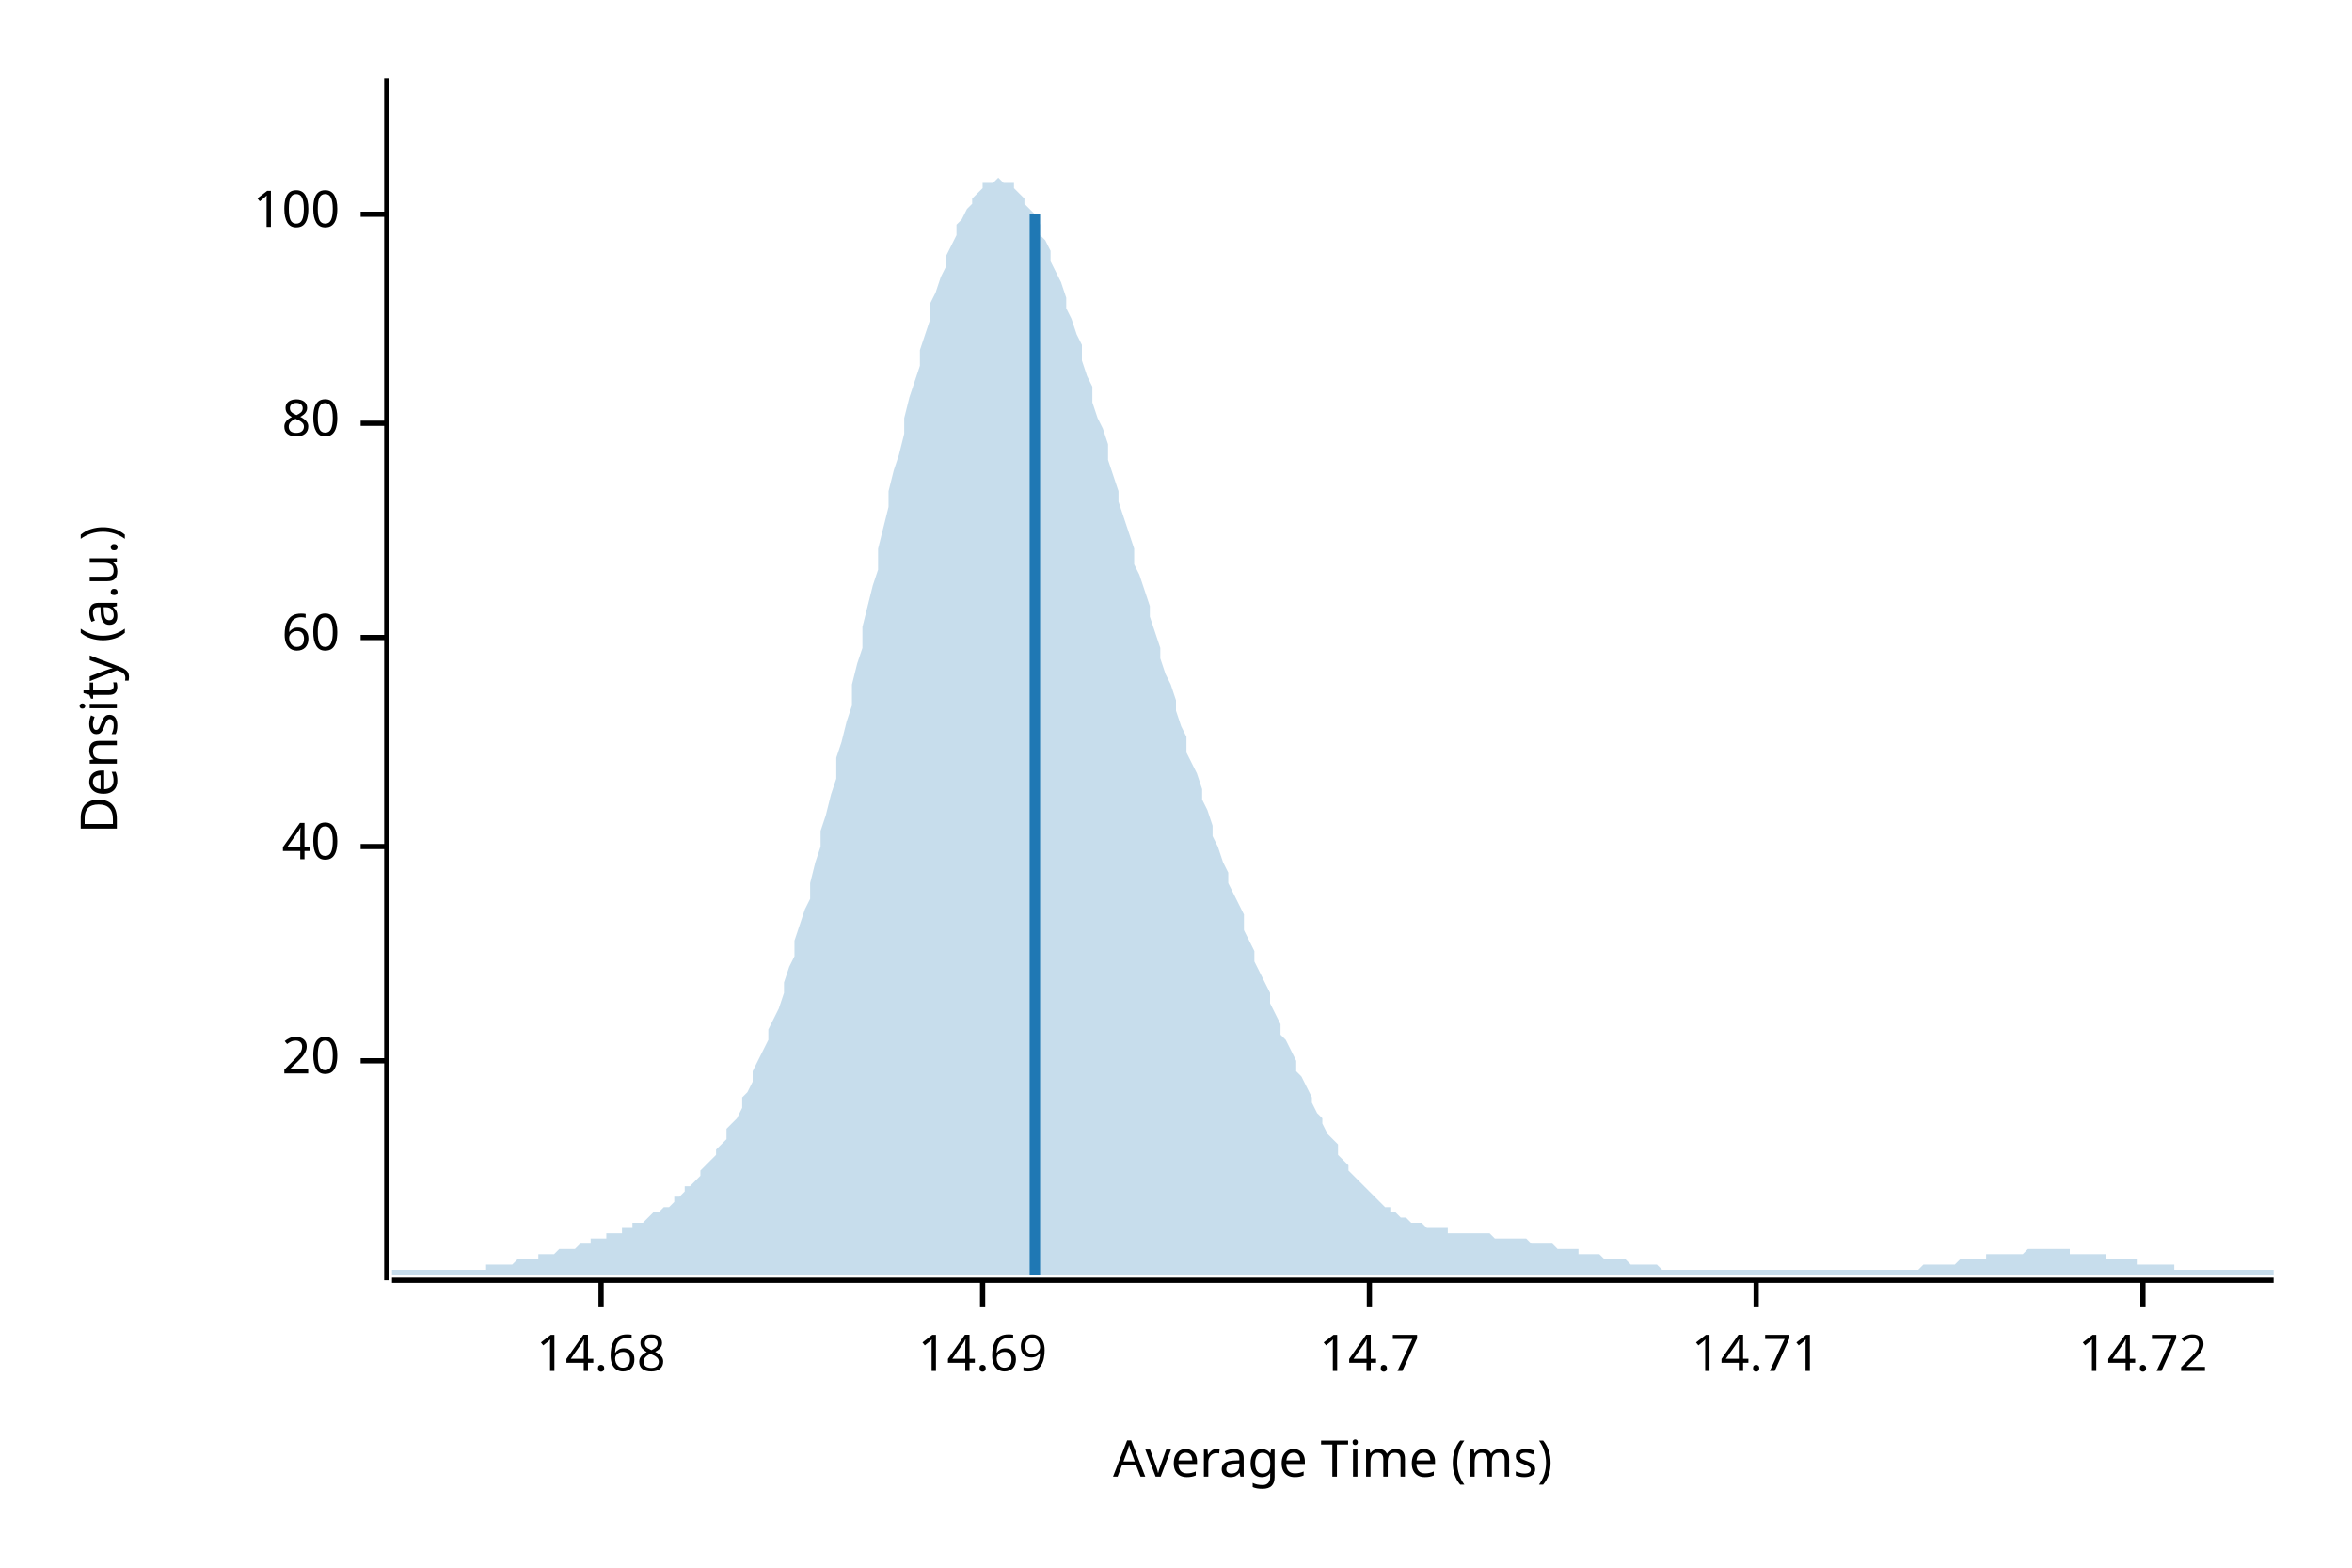
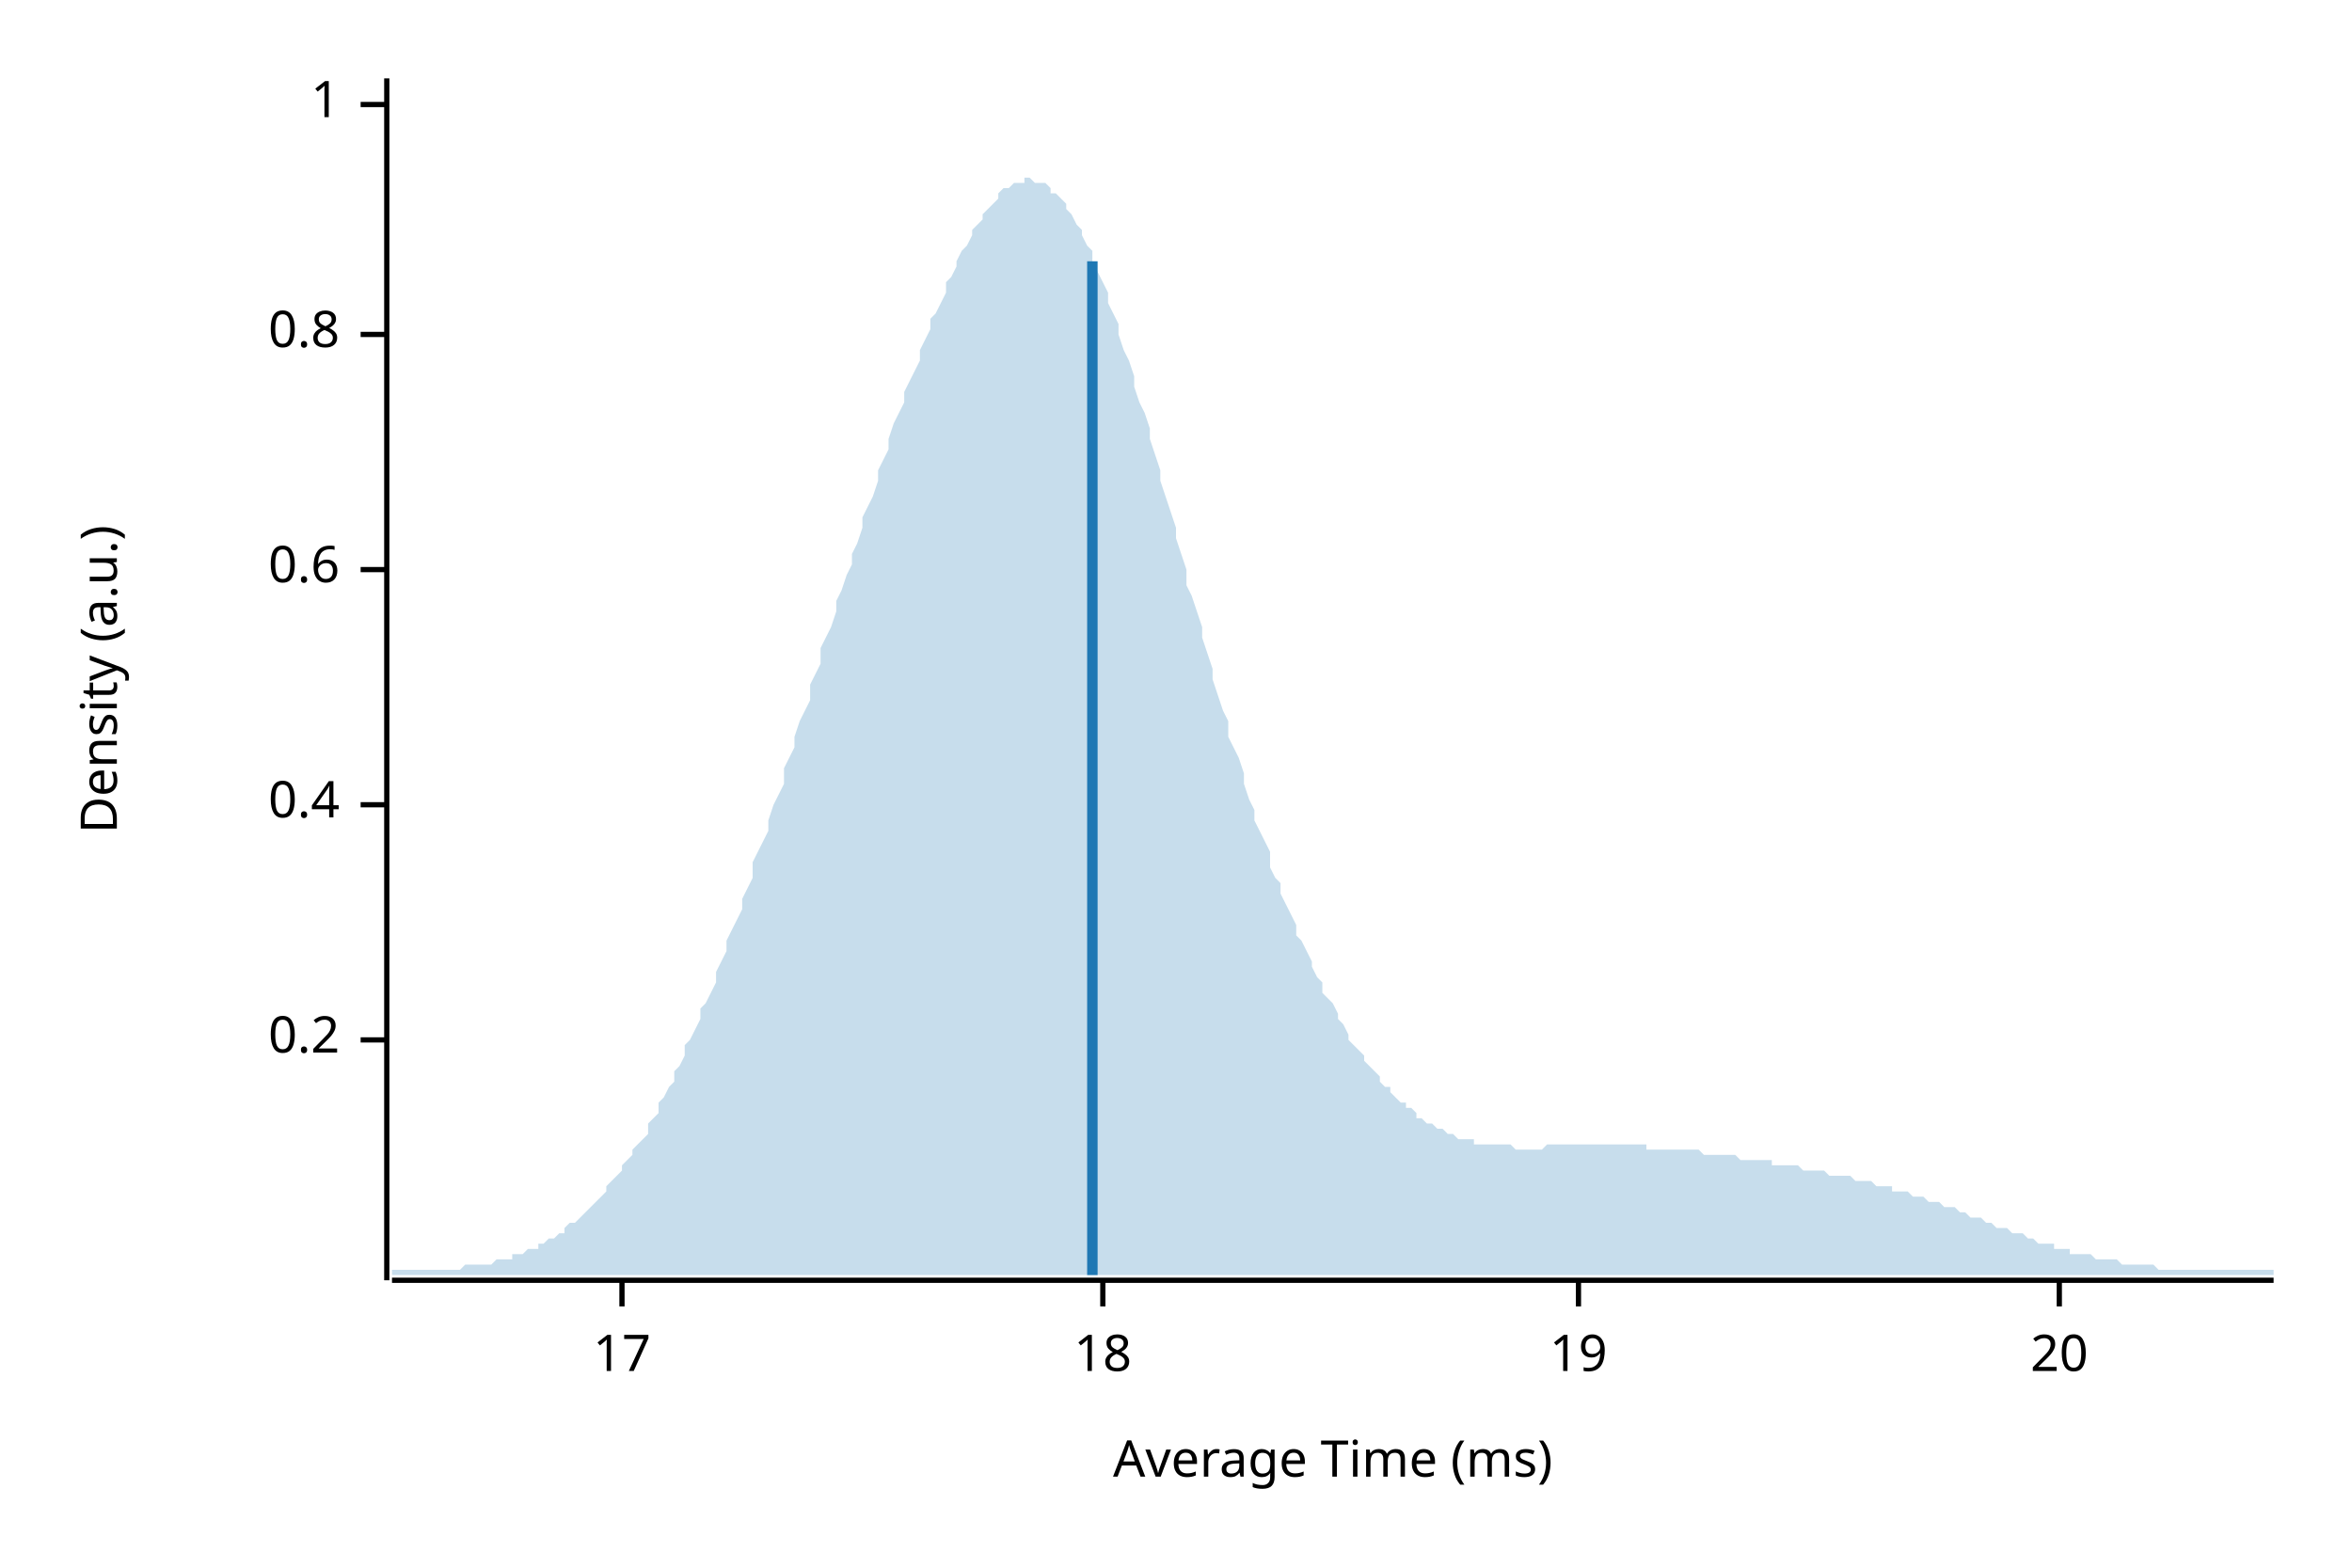
<svg xmlns="http://www.w3.org/2000/svg" width="450" height="300" viewBox="0 0 450 300">
  <text x="15" y="130" dy="0.76em" text-anchor="middle" font-family="sans-serif" font-size="9.677" opacity="1" fill="#000000" transform="rotate(270, 15, 130)">
Density (a.u.)
</text>
  <text x="255" y="285" dy="-0.5ex" text-anchor="middle" font-family="sans-serif" font-size="9.677" opacity="1" fill="#000000">
Average Time (ms)
</text>
  <polyline fill="none" opacity="1" stroke="#000000" stroke-width="1" points="74,15 74,245 " />
-   <text x="65" y="203" dy="0.5ex" text-anchor="end" font-family="sans-serif" font-size="9.677" opacity="1" fill="#000000">
+   <text x="65" y="199" dy="0.5ex" text-anchor="end" font-family="sans-serif" font-size="9.677" opacity="1" fill="#000000">
+ 0.2
+ </text>
+   <polyline fill="none" opacity="1" stroke="#000000" stroke-width="1" points="69,199 74,199 " />
+   <text x="65" y="154" dy="0.5ex" text-anchor="end" font-family="sans-serif" font-size="9.677" opacity="1" fill="#000000">
+ 0.4
+ </text>
+   <polyline fill="none" opacity="1" stroke="#000000" stroke-width="1" points="69,154 74,154 " />
+   <text x="65" y="109" dy="0.5ex" text-anchor="end" font-family="sans-serif" font-size="9.677" opacity="1" fill="#000000">
+ 0.6
+ </text>
+   <polyline fill="none" opacity="1" stroke="#000000" stroke-width="1" points="69,109 74,109 " />
+   <text x="65" y="64" dy="0.5ex" text-anchor="end" font-family="sans-serif" font-size="9.677" opacity="1" fill="#000000">
+ 0.8
+ </text>
+   <polyline fill="none" opacity="1" stroke="#000000" stroke-width="1" points="69,64 74,64 " />
+   <text x="65" y="20" dy="0.5ex" text-anchor="end" font-family="sans-serif" font-size="9.677" opacity="1" fill="#000000">
+ 1
+ </text>
+   <polyline fill="none" opacity="1" stroke="#000000" stroke-width="1" points="69,20 74,20 " />
+   <polyline fill="none" opacity="1" stroke="#000000" stroke-width="1" points="75,245 435,245 " />
+   <text x="119" y="255" dy="0.76em" text-anchor="middle" font-family="sans-serif" font-size="9.677" opacity="1" fill="#000000">
+ 17
+ </text>
+   <polyline fill="none" opacity="1" stroke="#000000" stroke-width="1" points="119,245 119,250 " />
+   <text x="211" y="255" dy="0.76em" text-anchor="middle" font-family="sans-serif" font-size="9.677" opacity="1" fill="#000000">
+ 18
+ </text>
+   <polyline fill="none" opacity="1" stroke="#000000" stroke-width="1" points="211,245 211,250 " />
+   <text x="302" y="255" dy="0.76em" text-anchor="middle" font-family="sans-serif" font-size="9.677" opacity="1" fill="#000000">
+ 19
+ </text>
+   <polyline fill="none" opacity="1" stroke="#000000" stroke-width="1" points="302,245 302,250 " />
+   <text x="394" y="255" dy="0.76em" text-anchor="middle" font-family="sans-serif" font-size="9.677" opacity="1" fill="#000000">
20
</text>
-   <polyline fill="none" opacity="1" stroke="#000000" stroke-width="1" points="69,203 74,203 " />
-   <text x="65" y="162" dy="0.5ex" text-anchor="end" font-family="sans-serif" font-size="9.677" opacity="1" fill="#000000">
- 40
- </text>
-   <polyline fill="none" opacity="1" stroke="#000000" stroke-width="1" points="69,162 74,162 " />
-   <text x="65" y="122" dy="0.5ex" text-anchor="end" font-family="sans-serif" font-size="9.677" opacity="1" fill="#000000">
- 60
- </text>
-   <polyline fill="none" opacity="1" stroke="#000000" stroke-width="1" points="69,122 74,122 " />
-   <text x="65" y="81" dy="0.5ex" text-anchor="end" font-family="sans-serif" font-size="9.677" opacity="1" fill="#000000">
- 80
- </text>
-   <polyline fill="none" opacity="1" stroke="#000000" stroke-width="1" points="69,81 74,81 " />
-   <text x="65" y="41" dy="0.5ex" text-anchor="end" font-family="sans-serif" font-size="9.677" opacity="1" fill="#000000">
- 100
- </text>
-   <polyline fill="none" opacity="1" stroke="#000000" stroke-width="1" points="69,41 74,41 " />
-   <polyline fill="none" opacity="1" stroke="#000000" stroke-width="1" points="75,245 435,245 " />
-   <text x="115" y="255" dy="0.76em" text-anchor="middle" font-family="sans-serif" font-size="9.677" opacity="1" fill="#000000">
- 14.68
- </text>
-   <polyline fill="none" opacity="1" stroke="#000000" stroke-width="1" points="115,245 115,250 " />
-   <text x="188" y="255" dy="0.76em" text-anchor="middle" font-family="sans-serif" font-size="9.677" opacity="1" fill="#000000">
- 14.69
- </text>
-   <polyline fill="none" opacity="1" stroke="#000000" stroke-width="1" points="188,245 188,250 " />
-   <text x="262" y="255" dy="0.76em" text-anchor="middle" font-family="sans-serif" font-size="9.677" opacity="1" fill="#000000">
- 14.7
- </text>
-   <polyline fill="none" opacity="1" stroke="#000000" stroke-width="1" points="262,245 262,250 " />
-   <text x="336" y="255" dy="0.76em" text-anchor="middle" font-family="sans-serif" font-size="9.677" opacity="1" fill="#000000">
- 14.71
- </text>
-   <polyline fill="none" opacity="1" stroke="#000000" stroke-width="1" points="336,245 336,250 " />
-   <text x="410" y="255" dy="0.76em" text-anchor="middle" font-family="sans-serif" font-size="9.677" opacity="1" fill="#000000">
- 14.72
- </text>
-   <polyline fill="none" opacity="1" stroke="#000000" stroke-width="1" points="410,245 410,250 " />
-   <polygon opacity="0.25" fill="#1F78B4" points="75,243 75,243 76,243 77,243 77,243 78,243 79,243 80,243 80,243 81,243 82,243 82,243 83,243 84,243 85,243 85,243 86,243 87,243 87,243 88,243 89,243 90,243 90,243 91,243 92,243 93,243 93,242 94,242 95,242 95,242 96,242 97,242 98,242 98,242 99,241 100,241 100,241 101,241 102,241 103,241 103,240 104,240 105,240 106,240 106,240 107,239 108,239 108,239 109,239 110,239 111,238 111,238 112,238 113,238 113,237 114,237 115,237 116,237 116,236 117,236 118,236 119,236 119,235 120,235 121,235 121,234 122,234 123,234 124,233 124,233 125,232 126,232 126,232 127,231 128,231 129,230 129,229 130,229 131,228 131,227 132,227 133,226 134,225 134,224 135,223 136,222 137,221 137,220 138,219 139,218 139,216 140,215 141,214 142,212 142,210 143,209 144,207 144,205 145,203 146,201 147,199 147,197 148,195 149,193 150,190 150,188 151,185 152,183 152,180 153,177 154,174 155,172 155,169 156,165 157,162 157,159 158,156 159,152 160,149 160,145 161,142 162,138 163,135 163,131 164,127 165,124 165,120 166,116 167,112 168,109 168,105 169,101 170,97 170,94 171,90 172,87 173,83 173,80 174,76 175,73 176,70 176,67 177,64 178,61 178,58 179,56 180,53 181,51 181,49 182,47 183,45 183,43 184,42 185,40 186,39 186,38 187,37 188,36 188,35 189,35 190,35 191,34 191,34 192,35 193,35 194,35 194,36 195,37 196,38 196,39 197,40 198,41 199,43 199,45 200,46 201,48 201,50 202,52 203,54 204,57 204,59 205,61 206,64 207,66 207,69 208,72 209,74 209,77 210,80 211,82 212,85 212,88 213,91 214,94 214,96 215,99 216,102 217,105 217,108 218,110 219,113 220,116 220,118 221,121 222,124 222,126 223,129 224,131 225,134 225,136 226,139 227,141 227,144 228,146 229,148 230,151 230,153 231,155 232,158 232,160 233,162 234,165 235,167 235,169 236,171 237,173 238,175 238,178 239,180 240,182 240,184 241,186 242,188 243,190 243,192 244,194 245,196 245,198 246,199 247,201 248,203 248,205 249,206 250,208 251,210 251,211 252,213 253,214 253,215 254,217 255,218 256,219 256,221 257,222 258,223 258,224 259,225 260,226 261,227 261,227 262,228 263,229 264,230 264,230 265,231 266,231 266,232 267,232 268,233 269,233 269,233 270,234 271,234 271,234 272,234 273,235 274,235 274,235 275,235 276,235 277,235 277,236 278,236 279,236 279,236 280,236 281,236 282,236 282,236 283,236 284,236 284,236 285,236 286,237 287,237 287,237 288,237 289,237 289,237 290,237 291,237 292,237 292,237 293,238 294,238 295,238 295,238 296,238 297,238 297,238 298,239 299,239 300,239 300,239 301,239 302,239 302,240 303,240 304,240 305,240 305,240 306,240 307,241 308,241 308,241 309,241 310,241 310,241 311,241 312,242 313,242 313,242 314,242 315,242 315,242 316,242 317,242 318,243 318,243 319,243 320,243 321,243 321,243 322,243 323,243 323,243 324,243 325,243 326,243 326,243 327,243 328,243 328,243 329,243 330,243 331,243 331,243 332,243 333,243 333,243 334,243 335,243 336,243 336,243 337,243 338,243 339,243 339,243 340,243 341,243 341,243 342,243 343,243 344,243 344,243 345,243 346,243 346,243 347,243 348,243 349,243 349,243 350,243 351,243 352,243 352,243 353,243 354,243 354,243 355,243 356,243 357,243 357,243 358,243 359,243 359,243 360,243 361,243 362,243 362,243 363,243 364,243 365,243 365,243 366,243 367,243 367,243 368,242 369,242 370,242 370,242 371,242 372,242 372,242 373,242 374,242 375,241 375,241 376,241 377,241 378,241 378,241 379,241 380,241 380,240 381,240 382,240 383,240 383,240 384,240 385,240 385,240 386,240 387,240 388,239 388,239 389,239 390,239 390,239 391,239 392,239 393,239 393,239 394,239 395,239 396,239 396,240 397,240 398,240 398,240 399,240 400,240 401,240 401,240 402,240 403,240 403,241 404,241 405,241 406,241 406,241 407,241 408,241 409,241 409,242 410,242 411,242 411,242 412,242 413,242 414,242 414,242 415,242 416,242 416,243 417,243 418,243 419,243 419,243 420,243 421,243 422,243 422,243 423,243 424,243 424,243 425,243 426,243 427,243 427,243 428,243 429,243 429,243 430,243 431,243 432,243 432,243 433,243 434,243 435,243 435,244 75,244 " />
-   <polyline fill="none" opacity="1" stroke="#1F78B4" stroke-width="2" points="198,244 198,41 " />
+   <polyline fill="none" opacity="1" stroke="#000000" stroke-width="1" points="394,245 394,250 " />
+   <polygon opacity="0.25" fill="#1F78B4" points="75,243 75,243 76,243 77,243 77,243 78,243 79,243 80,243 80,243 81,243 82,243 82,243 83,243 84,243 85,243 85,243 86,243 87,243 87,243 88,243 89,242 90,242 90,242 91,242 92,242 93,242 93,242 94,242 95,241 95,241 96,241 97,241 98,241 98,240 99,240 100,240 100,240 101,239 102,239 103,239 103,238 104,238 105,237 106,237 106,237 107,236 108,236 108,235 109,234 110,234 111,233 111,233 112,232 113,231 113,231 114,230 115,229 116,228 116,227 117,226 118,225 119,224 119,223 120,222 121,221 121,220 122,219 123,218 124,217 124,215 125,214 126,213 126,211 127,210 128,208 129,207 129,205 130,204 131,202 131,200 132,199 133,197 134,195 134,193 135,192 136,190 137,188 137,186 138,184 139,182 139,180 140,178 141,176 142,174 142,172 143,170 144,168 144,165 145,163 146,161 147,159 147,157 148,154 149,152 150,150 150,147 151,145 152,143 152,141 153,138 154,136 155,134 155,131 156,129 157,127 157,124 158,122 159,120 160,117 160,115 161,113 162,110 163,108 163,106 164,104 165,101 165,99 166,97 167,95 168,92 168,90 169,88 170,86 170,84 171,81 172,79 173,77 173,75 174,73 175,71 176,69 176,67 177,65 178,63 178,61 179,60 180,58 181,56 181,54 182,53 183,51 183,50 184,48 185,47 186,45 186,44 187,43 188,42 188,41 189,40 190,39 191,38 191,37 192,36 193,36 194,35 194,35 195,35 196,35 196,34 197,34 198,35 199,35 199,35 200,35 201,36 201,37 202,37 203,38 204,39 204,40 205,41 206,43 207,44 207,45 208,47 209,48 209,50 210,52 211,54 212,56 212,58 213,60 214,62 214,64 215,67 216,69 217,72 217,74 218,77 219,79 220,82 220,84 221,87 222,90 222,92 223,95 224,98 225,101 225,103 226,106 227,109 227,112 228,114 229,117 230,120 230,122 231,125 232,128 232,130 233,133 234,136 235,138 235,141 236,143 237,145 238,148 238,150 239,153 240,155 240,157 241,159 242,161 243,163 243,166 244,168 245,169 245,171 246,173 247,175 248,177 248,179 249,180 250,182 251,184 251,185 252,187 253,188 253,190 254,191 255,192 256,194 256,195 257,196 258,198 258,199 259,200 260,201 261,202 261,203 262,204 263,205 264,206 264,207 265,208 266,208 266,209 267,210 268,211 269,211 269,212 270,212 271,213 271,214 272,214 273,215 274,215 274,215 275,216 276,216 277,217 277,217 278,217 279,218 279,218 280,218 281,218 282,218 282,219 283,219 284,219 284,219 285,219 286,219 287,219 287,219 288,219 289,219 289,219 290,220 291,220 292,220 292,220 293,220 294,220 295,220 295,220 296,219 297,219 297,219 298,219 299,219 300,219 300,219 301,219 302,219 302,219 303,219 304,219 305,219 305,219 306,219 307,219 308,219 308,219 309,219 310,219 310,219 311,219 312,219 313,219 313,219 314,219 315,219 315,220 316,220 317,220 318,220 318,220 319,220 320,220 321,220 321,220 322,220 323,220 323,220 324,220 325,220 326,221 326,221 327,221 328,221 328,221 329,221 330,221 331,221 331,221 332,221 333,222 333,222 334,222 335,222 336,222 336,222 337,222 338,222 339,222 339,223 340,223 341,223 341,223 342,223 343,223 344,223 344,223 345,224 346,224 346,224 347,224 348,224 349,224 349,224 350,225 351,225 352,225 352,225 353,225 354,225 354,225 355,226 356,226 357,226 357,226 358,226 359,227 359,227 360,227 361,227 362,227 362,228 363,228 364,228 365,228 365,228 366,229 367,229 367,229 368,229 369,230 370,230 370,230 371,230 372,231 372,231 373,231 374,231 375,232 375,232 376,232 377,233 378,233 378,233 379,233 380,234 380,234 381,234 382,235 383,235 383,235 384,235 385,236 385,236 386,236 387,236 388,237 388,237 389,237 390,238 390,238 391,238 392,238 393,238 393,239 394,239 395,239 396,239 396,240 397,240 398,240 398,240 399,240 400,240 401,241 401,241 402,241 403,241 403,241 404,241 405,241 406,242 406,242 407,242 408,242 409,242 409,242 410,242 411,242 411,242 412,242 413,243 414,243 414,243 415,243 416,243 416,243 417,243 418,243 419,243 419,243 420,243 421,243 422,243 422,243 423,243 424,243 424,243 425,243 426,243 427,243 427,243 428,243 429,243 429,243 430,243 431,243 432,243 432,243 433,243 434,243 435,243 435,244 75,244 " />
+   <polyline fill="none" opacity="1" stroke="#1F78B4" stroke-width="2" points="209,244 209,50 " />
</svg>
